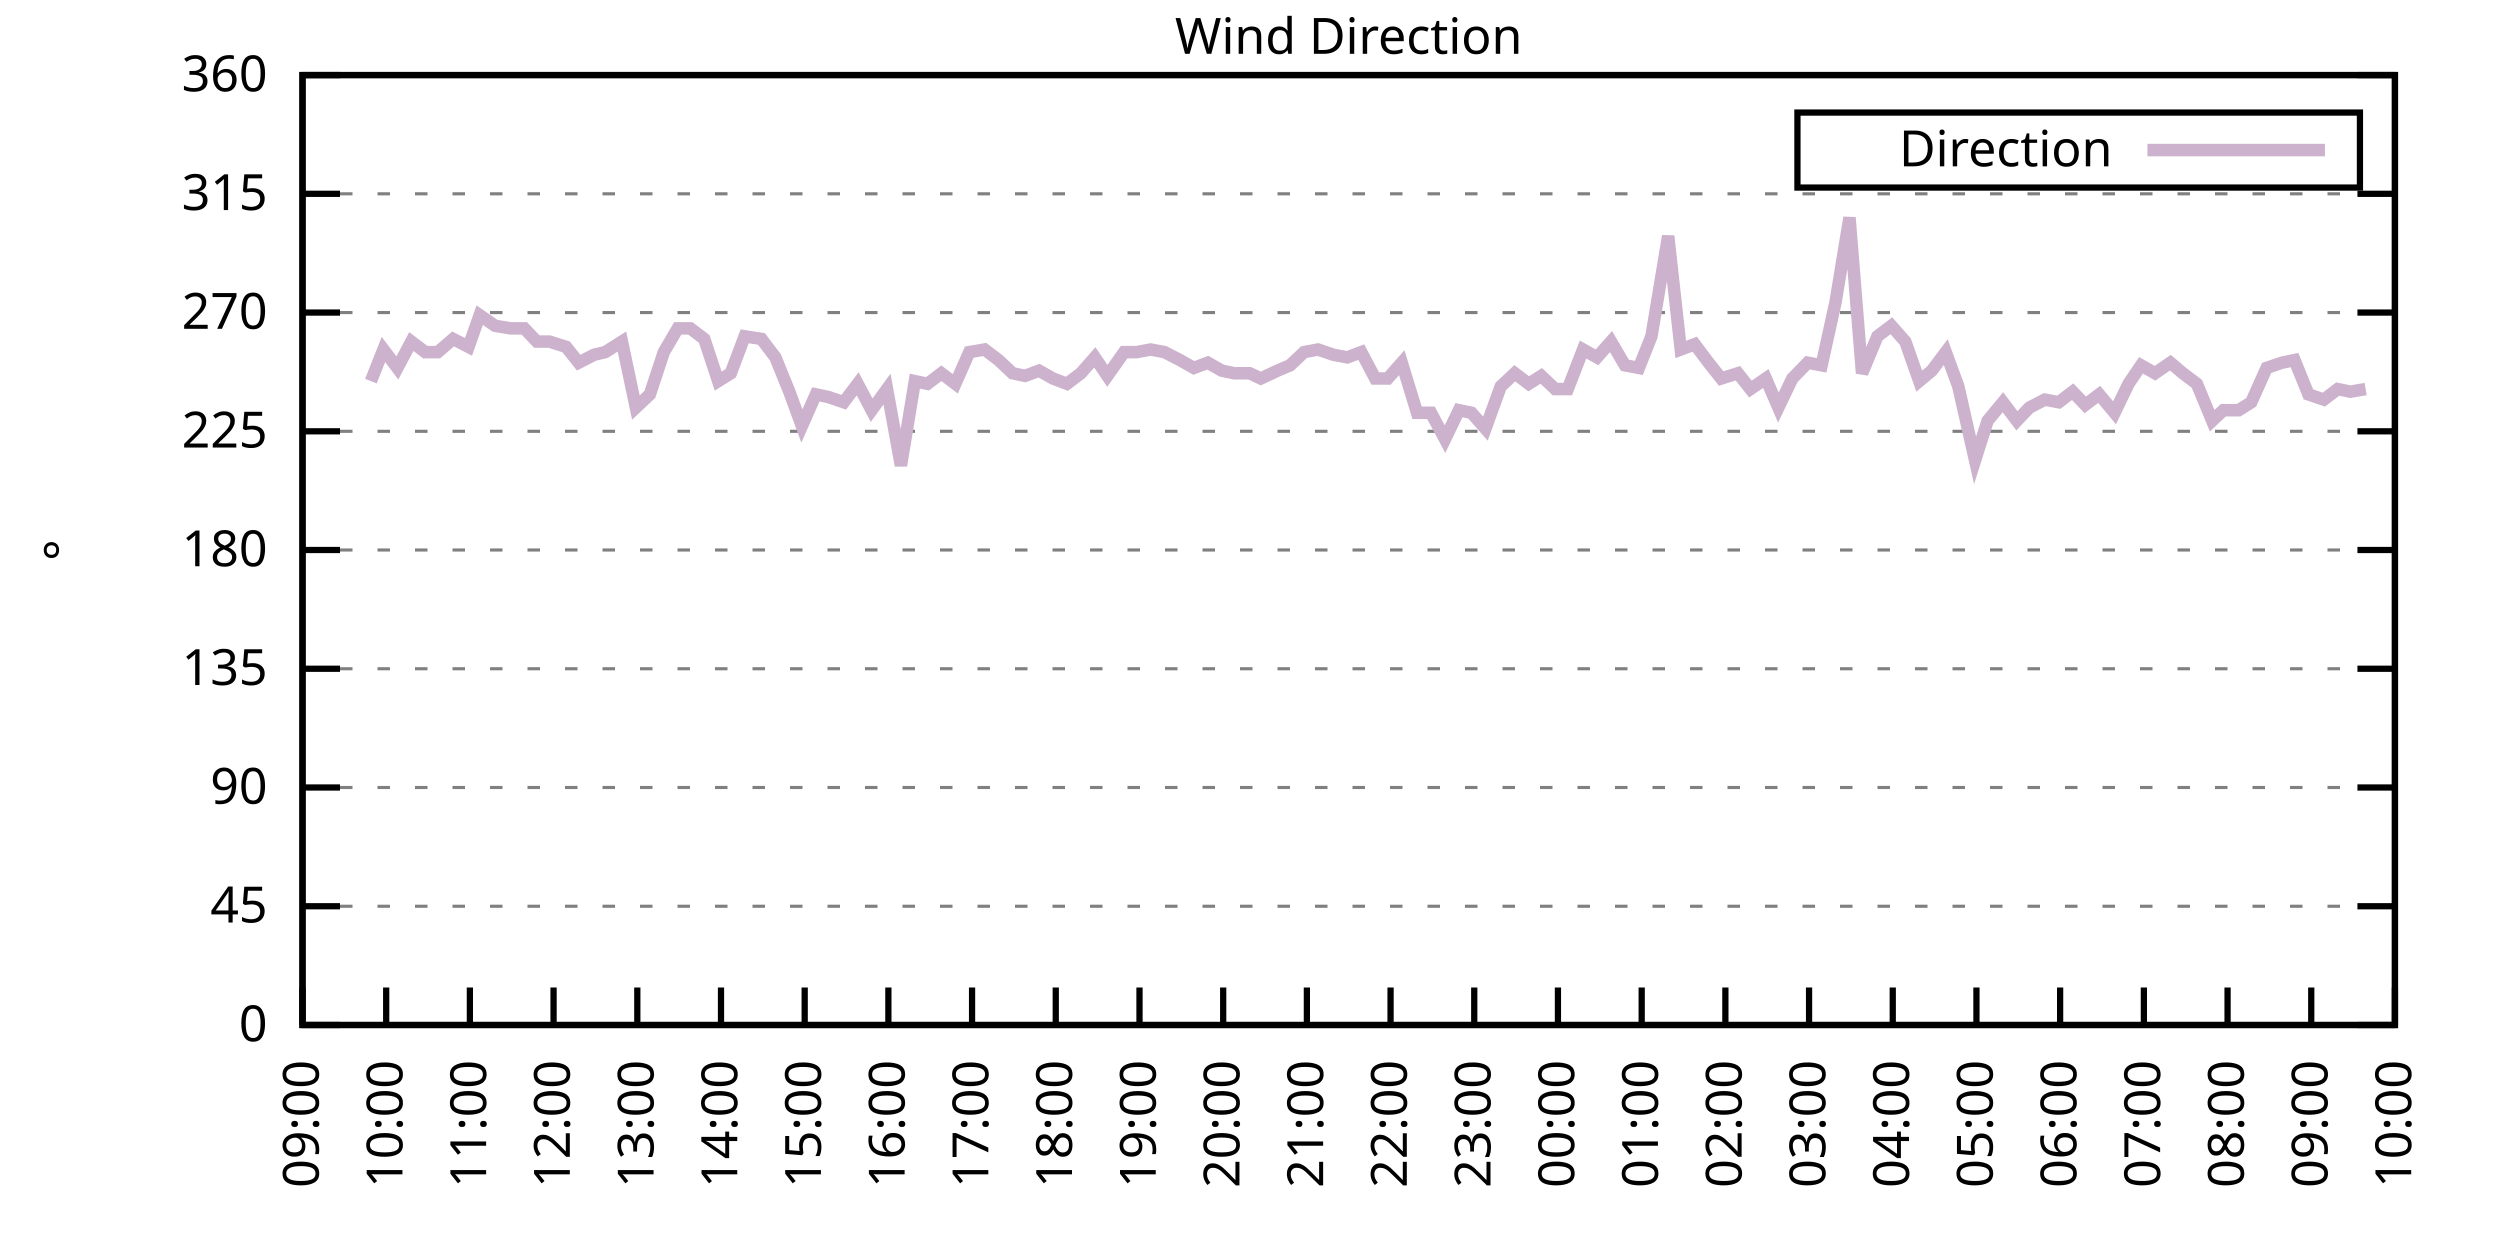
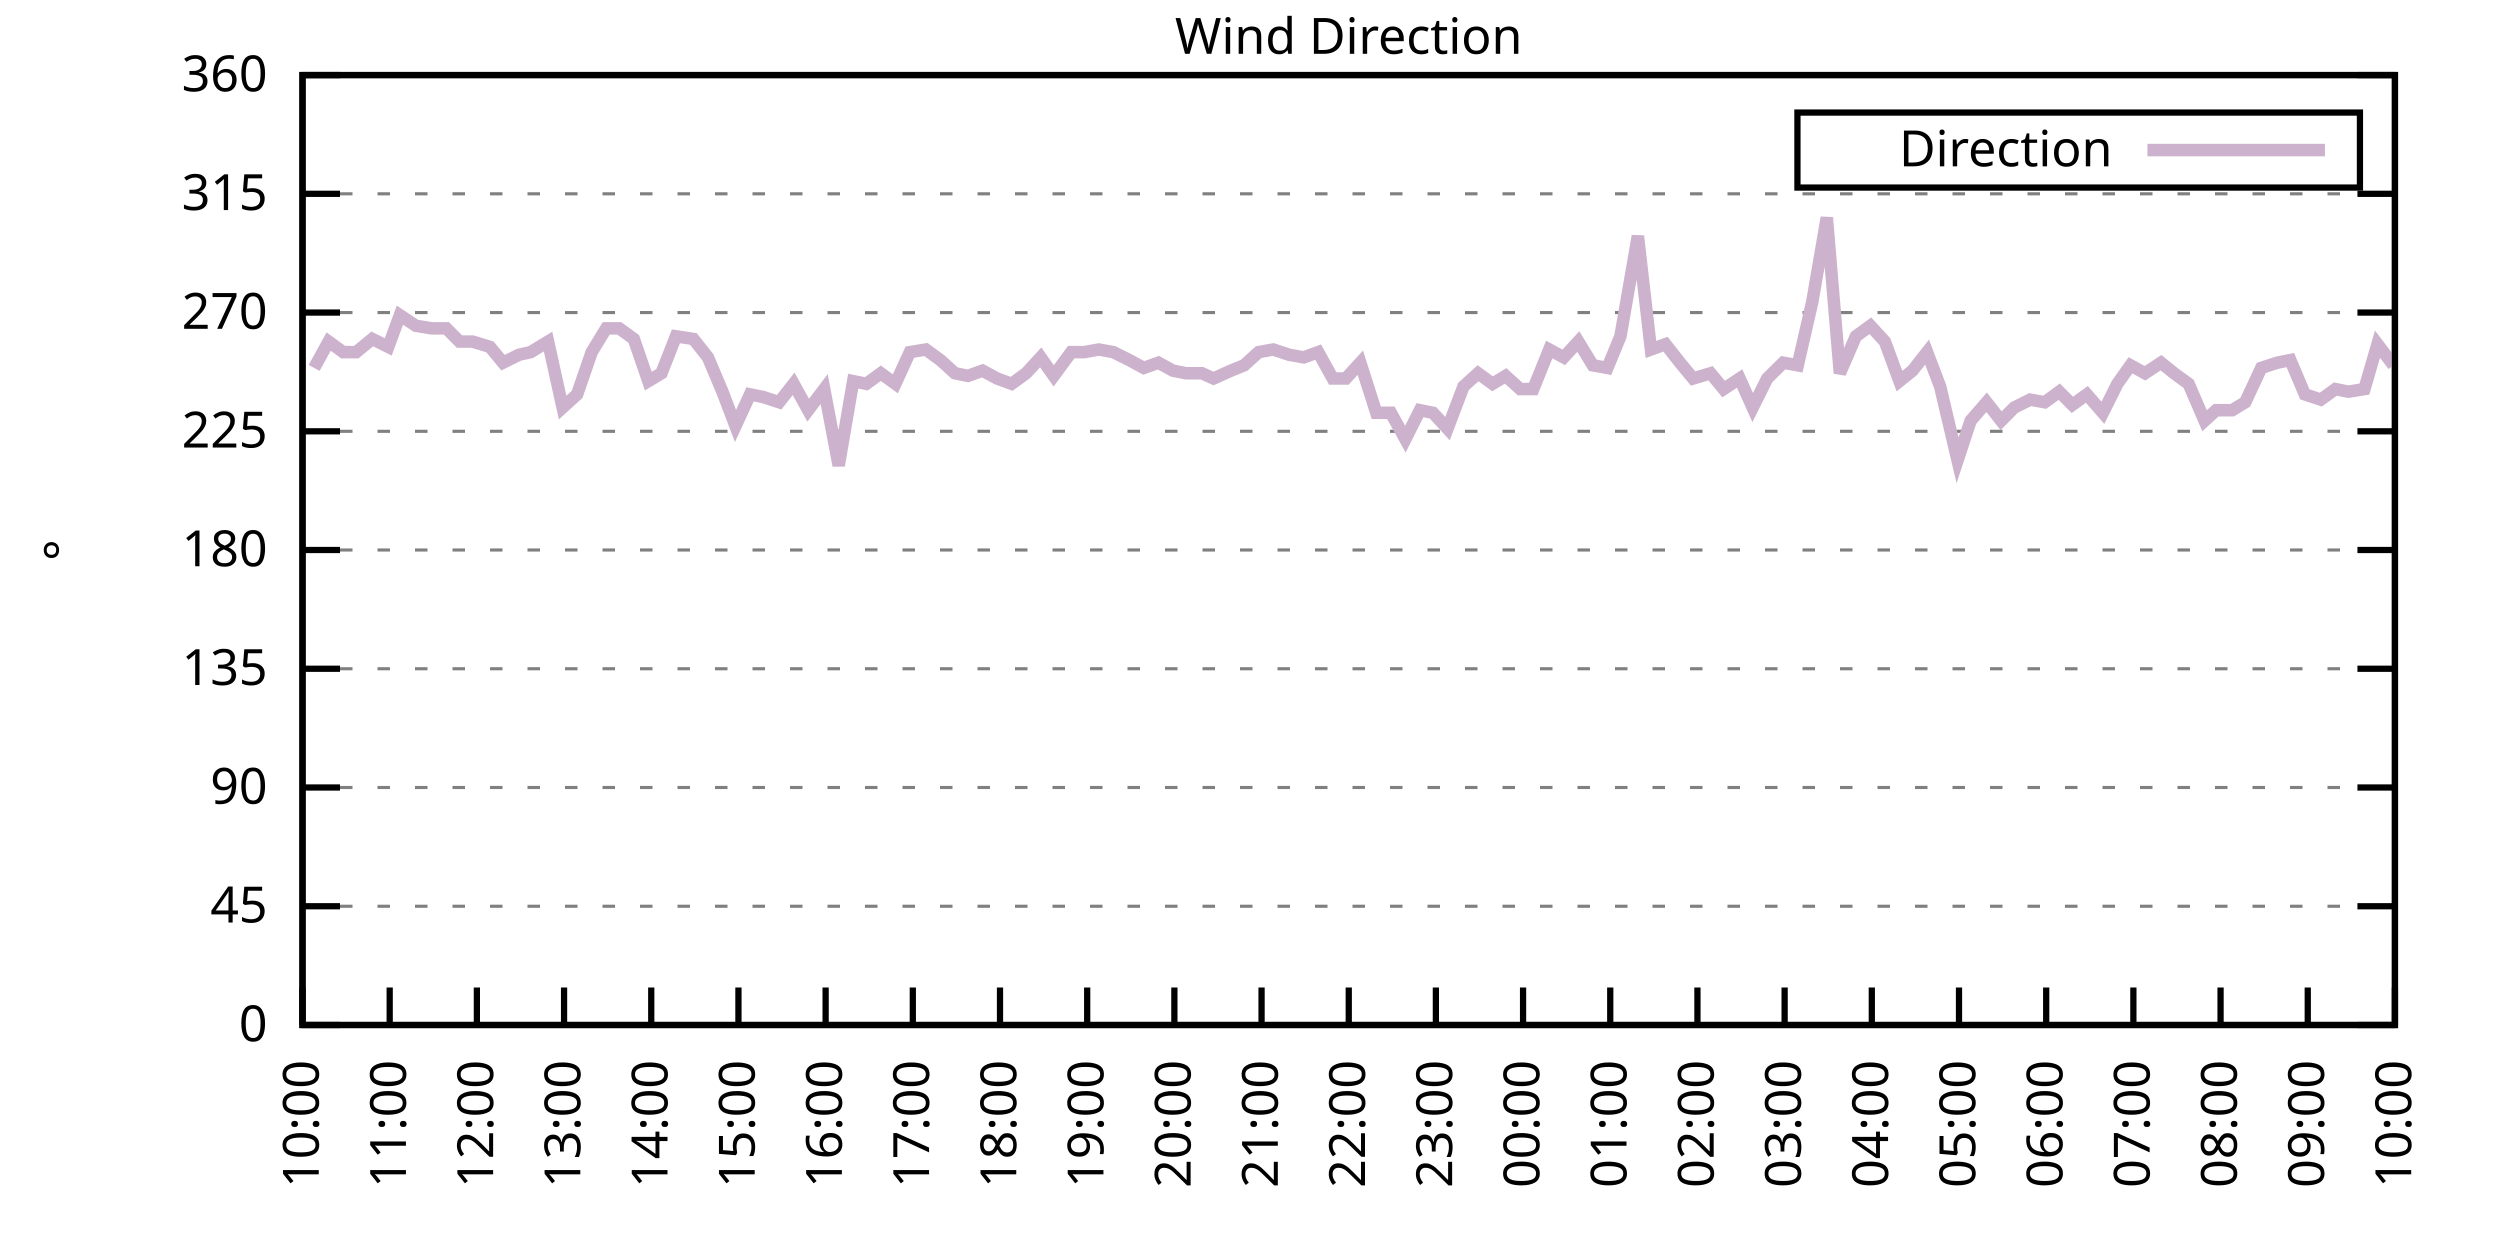
<svg xmlns="http://www.w3.org/2000/svg" xmlns:xlink="http://www.w3.org/1999/xlink" width="400" height="200" viewBox="0 0 400 200">
  <g id="gnuplot_canvas">
    <rect x="0" y="0" width="400" height="200" fill="none" />
    <defs>
      <circle id="gpDot" r="0.5" stroke-width="0.5" stroke="currentColor" />
      <path id="gpPt0" stroke-width="0.333" stroke="currentColor" d="M-1,0 h2 M0,-1 v2" />
      <path id="gpPt1" stroke-width="0.333" stroke="currentColor" d="M-1,-1 L1,1 M1,-1 L-1,1" />
      <path id="gpPt2" stroke-width="0.333" stroke="currentColor" d="M-1,0 L1,0 M0,-1 L0,1 M-1,-1 L1,1 M-1,1 L1,-1" />
      <rect id="gpPt3" stroke-width="0.333" stroke="currentColor" x="-1" y="-1" width="2" height="2" />
      <rect id="gpPt4" stroke-width="0.333" stroke="currentColor" fill="currentColor" x="-1" y="-1" width="2" height="2" />
      <circle id="gpPt5" stroke-width="0.333" stroke="currentColor" cx="0" cy="0" r="1" />
      <use xlink:href="#gpPt5" id="gpPt6" fill="currentColor" stroke="none" />
      <path id="gpPt7" stroke-width="0.333" stroke="currentColor" d="M0,-1.33 L-1.33,0.67 L1.33,0.67 z" />
      <use xlink:href="#gpPt7" id="gpPt8" fill="currentColor" stroke="none" />
      <use xlink:href="#gpPt7" id="gpPt9" stroke="currentColor" transform="rotate(180)" />
      <use xlink:href="#gpPt9" id="gpPt10" fill="currentColor" stroke="none" />
      <use xlink:href="#gpPt3" id="gpPt11" stroke="currentColor" transform="rotate(45)" />
      <use xlink:href="#gpPt11" id="gpPt12" fill="currentColor" stroke="none" />
      <path id="gpPt13" stroke-width="0.333" stroke="currentColor" d="M0,1.330 L1.265,0.411 L0.782,-1.067 L-0.782,-1.076 L-1.265,0.411 z" />
      <use xlink:href="#gpPt13" id="gpPt14" fill="currentColor" stroke="none" />
      <filter id="textbox" filterUnits="objectBoundingBox" x="0" y="0" height="1" width="1">
        <feFlood flood-color="white" flood-opacity="1" result="bgnd" />
        <feComposite in="SourceGraphic" in2="bgnd" operator="atop" />
      </filter>
      <filter id="greybox" filterUnits="objectBoundingBox" x="0" y="0" height="1" width="1">
        <feFlood flood-color="lightgrey" flood-opacity="1" result="grey" />
        <feComposite in="SourceGraphic" in2="grey" operator="atop" />
      </filter>
    </defs>
    <g fill="none" color="white" stroke="currentColor" stroke-width="1.00" stroke-linecap="butt" stroke-linejoin="miter">
</g>
    <g fill="none" color="black" stroke="currentColor" stroke-width="1.00" stroke-linecap="butt" stroke-linejoin="miter">
      <g stroke="none" shape-rendering="crispEdges">
        <polygon fill="rgb(255, 255, 255)" points="48.40,164.00 383.18,164.00 383.18,12.02 48.40,12.02 " />
      </g>
    </g>
    <g fill="none" color="black" stroke="currentColor" stroke-width="1.00" stroke-linecap="butt" stroke-linejoin="miter">
</g>
    <g fill="none" color="black" stroke="black" stroke-width="0.50" stroke-linecap="butt" stroke-linejoin="miter">
</g>
    <g fill="none" color="gray" stroke="currentColor" stroke-width="0.50" stroke-linecap="butt" stroke-linejoin="miter">
      <path stroke="gray" stroke-dasharray="2,4" class="gridline" d="M48.40,164.00 L383.19,164.00  " />
    </g>
    <g fill="none" color="gray" stroke="gray" stroke-width="1.00" stroke-linecap="butt" stroke-linejoin="miter">
</g>
    <g fill="none" color="black" stroke="currentColor" stroke-width="1.00" stroke-linecap="butt" stroke-linejoin="miter">
      <path stroke="black" d="M48.40,164.00 L54.40,164.00 M383.19,164.00 L377.19,164.00  " />
      <g transform="translate(42.80,166.60)" stroke="none" fill="black" font-family="Sans" font-size="8.00" text-anchor="end">
        <text>
          <tspan font-family="Sans"> 0</tspan>
        </text>
      </g>
    </g>
    <g fill="none" color="black" stroke="currentColor" stroke-width="1.00" stroke-linecap="butt" stroke-linejoin="miter">
</g>
    <g fill="none" color="black" stroke="black" stroke-width="0.50" stroke-linecap="butt" stroke-linejoin="miter">
</g>
    <g fill="none" color="gray" stroke="currentColor" stroke-width="0.50" stroke-linecap="butt" stroke-linejoin="miter">
      <path stroke="gray" stroke-dasharray="2,4" class="gridline" d="M48.40,145.00 L383.19,145.00  " />
    </g>
    <g fill="none" color="gray" stroke="gray" stroke-width="1.00" stroke-linecap="butt" stroke-linejoin="miter">
</g>
    <g fill="none" color="black" stroke="currentColor" stroke-width="1.00" stroke-linecap="butt" stroke-linejoin="miter">
      <path stroke="black" d="M48.40,145.00 L54.40,145.00 M383.19,145.00 L377.19,145.00  " />
      <g transform="translate(42.80,147.60)" stroke="none" fill="black" font-family="Sans" font-size="8.00" text-anchor="end">
        <text>
          <tspan font-family="Sans"> 45</tspan>
        </text>
      </g>
    </g>
    <g fill="none" color="black" stroke="currentColor" stroke-width="1.00" stroke-linecap="butt" stroke-linejoin="miter">
</g>
    <g fill="none" color="black" stroke="black" stroke-width="0.50" stroke-linecap="butt" stroke-linejoin="miter">
</g>
    <g fill="none" color="gray" stroke="currentColor" stroke-width="0.50" stroke-linecap="butt" stroke-linejoin="miter">
      <path stroke="gray" stroke-dasharray="2,4" class="gridline" d="M48.40,126.00 L383.19,126.00  " />
    </g>
    <g fill="none" color="gray" stroke="gray" stroke-width="1.00" stroke-linecap="butt" stroke-linejoin="miter">
</g>
    <g fill="none" color="black" stroke="currentColor" stroke-width="1.00" stroke-linecap="butt" stroke-linejoin="miter">
      <path stroke="black" d="M48.40,126.00 L54.40,126.00 M383.19,126.00 L377.19,126.00  " />
      <g transform="translate(42.80,128.60)" stroke="none" fill="black" font-family="Sans" font-size="8.00" text-anchor="end">
        <text>
          <tspan font-family="Sans"> 90</tspan>
        </text>
      </g>
    </g>
    <g fill="none" color="black" stroke="currentColor" stroke-width="1.00" stroke-linecap="butt" stroke-linejoin="miter">
</g>
    <g fill="none" color="black" stroke="black" stroke-width="0.50" stroke-linecap="butt" stroke-linejoin="miter">
</g>
    <g fill="none" color="gray" stroke="currentColor" stroke-width="0.50" stroke-linecap="butt" stroke-linejoin="miter">
      <path stroke="gray" stroke-dasharray="2,4" class="gridline" d="M48.40,107.00 L383.19,107.00  " />
    </g>
    <g fill="none" color="gray" stroke="gray" stroke-width="1.00" stroke-linecap="butt" stroke-linejoin="miter">
</g>
    <g fill="none" color="black" stroke="currentColor" stroke-width="1.00" stroke-linecap="butt" stroke-linejoin="miter">
      <path stroke="black" d="M48.40,107.00 L54.40,107.00 M383.19,107.00 L377.19,107.00  " />
      <g transform="translate(42.80,109.60)" stroke="none" fill="black" font-family="Sans" font-size="8.00" text-anchor="end">
        <text>
          <tspan font-family="Sans"> 135</tspan>
        </text>
      </g>
    </g>
    <g fill="none" color="black" stroke="currentColor" stroke-width="1.00" stroke-linecap="butt" stroke-linejoin="miter">
</g>
    <g fill="none" color="black" stroke="black" stroke-width="0.50" stroke-linecap="butt" stroke-linejoin="miter">
</g>
    <g fill="none" color="gray" stroke="currentColor" stroke-width="0.50" stroke-linecap="butt" stroke-linejoin="miter">
      <path stroke="gray" stroke-dasharray="2,4" class="gridline" d="M48.40,88.00 L383.19,88.00  " />
    </g>
    <g fill="none" color="gray" stroke="gray" stroke-width="1.00" stroke-linecap="butt" stroke-linejoin="miter">
</g>
    <g fill="none" color="black" stroke="currentColor" stroke-width="1.00" stroke-linecap="butt" stroke-linejoin="miter">
      <path stroke="black" d="M48.40,88.00 L54.40,88.00 M383.19,88.00 L377.19,88.00  " />
      <g transform="translate(42.80,90.60)" stroke="none" fill="black" font-family="Sans" font-size="8.00" text-anchor="end">
        <text>
          <tspan font-family="Sans"> 180</tspan>
        </text>
      </g>
    </g>
    <g fill="none" color="black" stroke="currentColor" stroke-width="1.00" stroke-linecap="butt" stroke-linejoin="miter">
</g>
    <g fill="none" color="black" stroke="black" stroke-width="0.50" stroke-linecap="butt" stroke-linejoin="miter">
</g>
    <g fill="none" color="gray" stroke="currentColor" stroke-width="0.50" stroke-linecap="butt" stroke-linejoin="miter">
      <path stroke="gray" stroke-dasharray="2,4" class="gridline" d="M48.40,69.01 L383.19,69.01  " />
    </g>
    <g fill="none" color="gray" stroke="gray" stroke-width="1.00" stroke-linecap="butt" stroke-linejoin="miter">
</g>
    <g fill="none" color="black" stroke="currentColor" stroke-width="1.00" stroke-linecap="butt" stroke-linejoin="miter">
      <path stroke="black" d="M48.40,69.01 L54.40,69.01 M383.19,69.01 L377.19,69.01  " />
      <g transform="translate(42.80,71.61)" stroke="none" fill="black" font-family="Sans" font-size="8.00" text-anchor="end">
        <text>
          <tspan font-family="Sans"> 225</tspan>
        </text>
      </g>
    </g>
    <g fill="none" color="black" stroke="currentColor" stroke-width="1.00" stroke-linecap="butt" stroke-linejoin="miter">
</g>
    <g fill="none" color="black" stroke="black" stroke-width="0.50" stroke-linecap="butt" stroke-linejoin="miter">
</g>
    <g fill="none" color="gray" stroke="currentColor" stroke-width="0.50" stroke-linecap="butt" stroke-linejoin="miter">
      <path stroke="gray" stroke-dasharray="2,4" class="gridline" d="M48.40,50.01 L383.19,50.01  " />
    </g>
    <g fill="none" color="gray" stroke="gray" stroke-width="1.00" stroke-linecap="butt" stroke-linejoin="miter">
</g>
    <g fill="none" color="black" stroke="currentColor" stroke-width="1.00" stroke-linecap="butt" stroke-linejoin="miter">
      <path stroke="black" d="M48.40,50.01 L54.40,50.01 M383.19,50.01 L377.19,50.01  " />
      <g transform="translate(42.80,52.61)" stroke="none" fill="black" font-family="Sans" font-size="8.00" text-anchor="end">
        <text>
          <tspan font-family="Sans"> 270</tspan>
        </text>
      </g>
    </g>
    <g fill="none" color="black" stroke="currentColor" stroke-width="1.00" stroke-linecap="butt" stroke-linejoin="miter">
</g>
    <g fill="none" color="black" stroke="black" stroke-width="0.50" stroke-linecap="butt" stroke-linejoin="miter">
</g>
    <g fill="none" color="gray" stroke="currentColor" stroke-width="0.50" stroke-linecap="butt" stroke-linejoin="miter">
      <path stroke="gray" stroke-dasharray="2,4" class="gridline" d="M48.40,31.01 L383.19,31.01  " />
    </g>
    <g fill="none" color="gray" stroke="gray" stroke-width="1.00" stroke-linecap="butt" stroke-linejoin="miter">
</g>
    <g fill="none" color="black" stroke="currentColor" stroke-width="1.00" stroke-linecap="butt" stroke-linejoin="miter">
      <path stroke="black" d="M48.40,31.01 L54.40,31.01 M383.19,31.01 L377.19,31.01  " />
      <g transform="translate(42.80,33.61)" stroke="none" fill="black" font-family="Sans" font-size="8.00" text-anchor="end">
        <text>
          <tspan font-family="Sans"> 315</tspan>
        </text>
      </g>
    </g>
    <g fill="none" color="black" stroke="currentColor" stroke-width="1.00" stroke-linecap="butt" stroke-linejoin="miter">
</g>
    <g fill="none" color="black" stroke="black" stroke-width="0.50" stroke-linecap="butt" stroke-linejoin="miter">
</g>
    <g fill="none" color="gray" stroke="currentColor" stroke-width="0.50" stroke-linecap="butt" stroke-linejoin="miter">
      <path stroke="gray" stroke-dasharray="2,4" class="gridline" d="M48.40,12.01 L383.19,12.01  " />
    </g>
    <g fill="none" color="gray" stroke="gray" stroke-width="1.00" stroke-linecap="butt" stroke-linejoin="miter">
</g>
    <g fill="none" color="black" stroke="currentColor" stroke-width="1.00" stroke-linecap="butt" stroke-linejoin="miter">
      <path stroke="black" d="M48.40,12.01 L54.40,12.01 M383.19,12.01 L377.19,12.01  " />
      <g transform="translate(42.80,14.61)" stroke="none" fill="black" font-family="Sans" font-size="8.00" text-anchor="end">
        <text>
          <tspan font-family="Sans"> 360</tspan>
        </text>
      </g>
    </g>
    <g fill="none" color="black" stroke="currentColor" stroke-width="1.00" stroke-linecap="butt" stroke-linejoin="miter">
      <path stroke="black" d="M48.40,164.00 L48.40,158.00  " />
      <g transform="translate(51.00,169.60) rotate(270.00)" stroke="none" fill="black" font-family="Sans" font-size="8.00" text-anchor="end">
        <text>
-           <tspan font-family="Sans">09:00</tspan>
-         </text>
-       </g>
-     </g>
-     <g fill="none" color="black" stroke="currentColor" stroke-width="1.00" stroke-linecap="butt" stroke-linejoin="miter">
-       <path stroke="black" d="M61.79,164.00 L61.79,158.00  " />
-       <g transform="translate(64.39,169.60) rotate(270.00)" stroke="none" fill="black" font-family="Sans" font-size="8.00" text-anchor="end">
-         <text>
          <tspan font-family="Sans">10:00</tspan>
        </text>
      </g>
    </g>
    <g fill="none" color="black" stroke="currentColor" stroke-width="1.00" stroke-linecap="butt" stroke-linejoin="miter">
-       <path stroke="black" d="M75.18,164.00 L75.18,158.00  " />
-       <g transform="translate(77.78,169.60) rotate(270.00)" stroke="none" fill="black" font-family="Sans" font-size="8.00" text-anchor="end">
+       <path stroke="black" d="M62.35,164.00 L62.35,158.00  " />
+       <g transform="translate(64.95,169.60) rotate(270.00)" stroke="none" fill="black" font-family="Sans" font-size="8.00" text-anchor="end">
        <text>
          <tspan font-family="Sans">11:00</tspan>
        </text>
      </g>
    </g>
    <g fill="none" color="black" stroke="currentColor" stroke-width="1.00" stroke-linecap="butt" stroke-linejoin="miter">
-       <path stroke="black" d="M88.57,164.00 L88.57,158.00  " />
-       <g transform="translate(91.17,169.60) rotate(270.00)" stroke="none" fill="black" font-family="Sans" font-size="8.00" text-anchor="end">
+       <path stroke="black" d="M76.30,164.00 L76.30,158.00  " />
+       <g transform="translate(78.90,169.60) rotate(270.00)" stroke="none" fill="black" font-family="Sans" font-size="8.00" text-anchor="end">
        <text>
          <tspan font-family="Sans">12:00</tspan>
        </text>
      </g>
    </g>
    <g fill="none" color="black" stroke="currentColor" stroke-width="1.00" stroke-linecap="butt" stroke-linejoin="miter">
-       <path stroke="black" d="M101.97,164.00 L101.97,158.00  " />
-       <g transform="translate(104.57,169.60) rotate(270.00)" stroke="none" fill="black" font-family="Sans" font-size="8.00" text-anchor="end">
+       <path stroke="black" d="M90.25,164.00 L90.25,158.00  " />
+       <g transform="translate(92.85,169.60) rotate(270.00)" stroke="none" fill="black" font-family="Sans" font-size="8.00" text-anchor="end">
        <text>
          <tspan font-family="Sans">13:00</tspan>
        </text>
      </g>
    </g>
    <g fill="none" color="black" stroke="currentColor" stroke-width="1.00" stroke-linecap="butt" stroke-linejoin="miter">
-       <path stroke="black" d="M115.36,164.00 L115.36,158.00  " />
-       <g transform="translate(117.96,169.60) rotate(270.00)" stroke="none" fill="black" font-family="Sans" font-size="8.00" text-anchor="end">
+       <path stroke="black" d="M104.20,164.00 L104.20,158.00  " />
+       <g transform="translate(106.80,169.60) rotate(270.00)" stroke="none" fill="black" font-family="Sans" font-size="8.00" text-anchor="end">
        <text>
          <tspan font-family="Sans">14:00</tspan>
        </text>
      </g>
    </g>
    <g fill="none" color="black" stroke="currentColor" stroke-width="1.00" stroke-linecap="butt" stroke-linejoin="miter">
-       <path stroke="black" d="M128.75,164.00 L128.75,158.00  " />
-       <g transform="translate(131.35,169.60) rotate(270.00)" stroke="none" fill="black" font-family="Sans" font-size="8.00" text-anchor="end">
+       <path stroke="black" d="M118.15,164.00 L118.15,158.00  " />
+       <g transform="translate(120.75,169.60) rotate(270.00)" stroke="none" fill="black" font-family="Sans" font-size="8.00" text-anchor="end">
        <text>
          <tspan font-family="Sans">15:00</tspan>
        </text>
      </g>
    </g>
    <g fill="none" color="black" stroke="currentColor" stroke-width="1.00" stroke-linecap="butt" stroke-linejoin="miter">
-       <path stroke="black" d="M142.14,164.00 L142.14,158.00  " />
-       <g transform="translate(144.74,169.60) rotate(270.00)" stroke="none" fill="black" font-family="Sans" font-size="8.00" text-anchor="end">
+       <path stroke="black" d="M132.10,164.00 L132.10,158.00  " />
+       <g transform="translate(134.70,169.60) rotate(270.00)" stroke="none" fill="black" font-family="Sans" font-size="8.00" text-anchor="end">
        <text>
          <tspan font-family="Sans">16:00</tspan>
        </text>
      </g>
    </g>
    <g fill="none" color="black" stroke="currentColor" stroke-width="1.00" stroke-linecap="butt" stroke-linejoin="miter">
-       <path stroke="black" d="M155.53,164.00 L155.53,158.00  " />
-       <g transform="translate(158.13,169.60) rotate(270.00)" stroke="none" fill="black" font-family="Sans" font-size="8.00" text-anchor="end">
+       <path stroke="black" d="M146.05,164.00 L146.05,158.00  " />
+       <g transform="translate(148.65,169.60) rotate(270.00)" stroke="none" fill="black" font-family="Sans" font-size="8.00" text-anchor="end">
        <text>
          <tspan font-family="Sans">17:00</tspan>
        </text>
      </g>
    </g>
    <g fill="none" color="black" stroke="currentColor" stroke-width="1.00" stroke-linecap="butt" stroke-linejoin="miter">
-       <path stroke="black" d="M168.92,164.00 L168.92,158.00  " />
-       <g transform="translate(171.52,169.60) rotate(270.00)" stroke="none" fill="black" font-family="Sans" font-size="8.00" text-anchor="end">
+       <path stroke="black" d="M160.00,164.00 L160.00,158.00  " />
+       <g transform="translate(162.60,169.60) rotate(270.00)" stroke="none" fill="black" font-family="Sans" font-size="8.00" text-anchor="end">
        <text>
          <tspan font-family="Sans">18:00</tspan>
        </text>
      </g>
    </g>
    <g fill="none" color="black" stroke="currentColor" stroke-width="1.00" stroke-linecap="butt" stroke-linejoin="miter">
-       <path stroke="black" d="M182.32,164.00 L182.32,158.00  " />
-       <g transform="translate(184.92,169.60) rotate(270.00)" stroke="none" fill="black" font-family="Sans" font-size="8.00" text-anchor="end">
+       <path stroke="black" d="M173.95,164.00 L173.95,158.00  " />
+       <g transform="translate(176.55,169.60) rotate(270.00)" stroke="none" fill="black" font-family="Sans" font-size="8.00" text-anchor="end">
        <text>
          <tspan font-family="Sans">19:00</tspan>
        </text>
      </g>
    </g>
    <g fill="none" color="black" stroke="currentColor" stroke-width="1.00" stroke-linecap="butt" stroke-linejoin="miter">
-       <path stroke="black" d="M195.71,164.00 L195.71,158.00  " />
-       <g transform="translate(198.31,169.60) rotate(270.00)" stroke="none" fill="black" font-family="Sans" font-size="8.00" text-anchor="end">
+       <path stroke="black" d="M187.90,164.00 L187.90,158.00  " />
+       <g transform="translate(190.50,169.60) rotate(270.00)" stroke="none" fill="black" font-family="Sans" font-size="8.00" text-anchor="end">
        <text>
          <tspan font-family="Sans">20:00</tspan>
        </text>
      </g>
    </g>
    <g fill="none" color="black" stroke="currentColor" stroke-width="1.00" stroke-linecap="butt" stroke-linejoin="miter">
-       <path stroke="black" d="M209.10,164.00 L209.10,158.00  " />
-       <g transform="translate(211.70,169.60) rotate(270.00)" stroke="none" fill="black" font-family="Sans" font-size="8.00" text-anchor="end">
+       <path stroke="black" d="M201.85,164.00 L201.85,158.00  " />
+       <g transform="translate(204.45,169.60) rotate(270.00)" stroke="none" fill="black" font-family="Sans" font-size="8.00" text-anchor="end">
        <text>
          <tspan font-family="Sans">21:00</tspan>
        </text>
      </g>
    </g>
    <g fill="none" color="black" stroke="currentColor" stroke-width="1.00" stroke-linecap="butt" stroke-linejoin="miter">
-       <path stroke="black" d="M222.49,164.00 L222.49,158.00  " />
-       <g transform="translate(225.09,169.60) rotate(270.00)" stroke="none" fill="black" font-family="Sans" font-size="8.00" text-anchor="end">
+       <path stroke="black" d="M215.80,164.00 L215.80,158.00  " />
+       <g transform="translate(218.40,169.60) rotate(270.00)" stroke="none" fill="black" font-family="Sans" font-size="8.00" text-anchor="end">
        <text>
          <tspan font-family="Sans">22:00</tspan>
        </text>
      </g>
    </g>
    <g fill="none" color="black" stroke="currentColor" stroke-width="1.00" stroke-linecap="butt" stroke-linejoin="miter">
-       <path stroke="black" d="M235.88,164.00 L235.88,158.00  " />
-       <g transform="translate(238.48,169.60) rotate(270.00)" stroke="none" fill="black" font-family="Sans" font-size="8.00" text-anchor="end">
+       <path stroke="black" d="M229.74,164.00 L229.74,158.00  " />
+       <g transform="translate(232.34,169.60) rotate(270.00)" stroke="none" fill="black" font-family="Sans" font-size="8.00" text-anchor="end">
        <text>
          <tspan font-family="Sans">23:00</tspan>
        </text>
      </g>
    </g>
    <g fill="none" color="black" stroke="currentColor" stroke-width="1.00" stroke-linecap="butt" stroke-linejoin="miter">
-       <path stroke="black" d="M249.27,164.00 L249.27,158.00  " />
-       <g transform="translate(251.87,169.60) rotate(270.00)" stroke="none" fill="black" font-family="Sans" font-size="8.00" text-anchor="end">
+       <path stroke="black" d="M243.69,164.00 L243.69,158.00  " />
+       <g transform="translate(246.29,169.60) rotate(270.00)" stroke="none" fill="black" font-family="Sans" font-size="8.00" text-anchor="end">
        <text>
          <tspan font-family="Sans">00:00</tspan>
        </text>
      </g>
    </g>
    <g fill="none" color="black" stroke="currentColor" stroke-width="1.00" stroke-linecap="butt" stroke-linejoin="miter">
-       <path stroke="black" d="M262.67,164.00 L262.67,158.00  " />
-       <g transform="translate(265.27,169.60) rotate(270.00)" stroke="none" fill="black" font-family="Sans" font-size="8.00" text-anchor="end">
+       <path stroke="black" d="M257.64,164.00 L257.64,158.00  " />
+       <g transform="translate(260.24,169.60) rotate(270.00)" stroke="none" fill="black" font-family="Sans" font-size="8.00" text-anchor="end">
        <text>
          <tspan font-family="Sans">01:00</tspan>
        </text>
      </g>
    </g>
    <g fill="none" color="black" stroke="currentColor" stroke-width="1.00" stroke-linecap="butt" stroke-linejoin="miter">
-       <path stroke="black" d="M276.06,164.00 L276.06,158.00  " />
-       <g transform="translate(278.66,169.60) rotate(270.00)" stroke="none" fill="black" font-family="Sans" font-size="8.00" text-anchor="end">
+       <path stroke="black" d="M271.59,164.00 L271.59,158.00  " />
+       <g transform="translate(274.19,169.60) rotate(270.00)" stroke="none" fill="black" font-family="Sans" font-size="8.00" text-anchor="end">
        <text>
          <tspan font-family="Sans">02:00</tspan>
        </text>
      </g>
    </g>
    <g fill="none" color="black" stroke="currentColor" stroke-width="1.00" stroke-linecap="butt" stroke-linejoin="miter">
-       <path stroke="black" d="M289.45,164.00 L289.45,158.00  " />
-       <g transform="translate(292.05,169.60) rotate(270.00)" stroke="none" fill="black" font-family="Sans" font-size="8.00" text-anchor="end">
+       <path stroke="black" d="M285.54,164.00 L285.54,158.00  " />
+       <g transform="translate(288.14,169.60) rotate(270.00)" stroke="none" fill="black" font-family="Sans" font-size="8.00" text-anchor="end">
        <text>
          <tspan font-family="Sans">03:00</tspan>
        </text>
      </g>
    </g>
    <g fill="none" color="black" stroke="currentColor" stroke-width="1.00" stroke-linecap="butt" stroke-linejoin="miter">
-       <path stroke="black" d="M302.84,164.00 L302.84,158.00  " />
-       <g transform="translate(305.44,169.60) rotate(270.00)" stroke="none" fill="black" font-family="Sans" font-size="8.00" text-anchor="end">
+       <path stroke="black" d="M299.49,164.00 L299.49,158.00  " />
+       <g transform="translate(302.09,169.60) rotate(270.00)" stroke="none" fill="black" font-family="Sans" font-size="8.00" text-anchor="end">
        <text>
          <tspan font-family="Sans">04:00</tspan>
        </text>
      </g>
    </g>
    <g fill="none" color="black" stroke="currentColor" stroke-width="1.00" stroke-linecap="butt" stroke-linejoin="miter">
-       <path stroke="black" d="M316.23,164.00 L316.23,158.00  " />
-       <g transform="translate(318.83,169.60) rotate(270.00)" stroke="none" fill="black" font-family="Sans" font-size="8.00" text-anchor="end">
+       <path stroke="black" d="M313.44,164.00 L313.44,158.00  " />
+       <g transform="translate(316.04,169.60) rotate(270.00)" stroke="none" fill="black" font-family="Sans" font-size="8.00" text-anchor="end">
        <text>
          <tspan font-family="Sans">05:00</tspan>
        </text>
      </g>
    </g>
    <g fill="none" color="black" stroke="currentColor" stroke-width="1.00" stroke-linecap="butt" stroke-linejoin="miter">
-       <path stroke="black" d="M329.62,164.00 L329.62,158.00  " />
-       <g transform="translate(332.22,169.60) rotate(270.00)" stroke="none" fill="black" font-family="Sans" font-size="8.00" text-anchor="end">
+       <path stroke="black" d="M327.39,164.00 L327.39,158.00  " />
+       <g transform="translate(329.99,169.60) rotate(270.00)" stroke="none" fill="black" font-family="Sans" font-size="8.00" text-anchor="end">
        <text>
          <tspan font-family="Sans">06:00</tspan>
        </text>
      </g>
    </g>
    <g fill="none" color="black" stroke="currentColor" stroke-width="1.00" stroke-linecap="butt" stroke-linejoin="miter">
-       <path stroke="black" d="M343.02,164.00 L343.02,158.00  " />
-       <g transform="translate(345.62,169.60) rotate(270.00)" stroke="none" fill="black" font-family="Sans" font-size="8.00" text-anchor="end">
+       <path stroke="black" d="M341.34,164.00 L341.34,158.00  " />
+       <g transform="translate(343.94,169.60) rotate(270.00)" stroke="none" fill="black" font-family="Sans" font-size="8.00" text-anchor="end">
        <text>
          <tspan font-family="Sans">07:00</tspan>
        </text>
      </g>
    </g>
    <g fill="none" color="black" stroke="currentColor" stroke-width="1.00" stroke-linecap="butt" stroke-linejoin="miter">
-       <path stroke="black" d="M356.41,164.00 L356.41,158.00  " />
-       <g transform="translate(359.01,169.60) rotate(270.00)" stroke="none" fill="black" font-family="Sans" font-size="8.00" text-anchor="end">
+       <path stroke="black" d="M355.29,164.00 L355.29,158.00  " />
+       <g transform="translate(357.89,169.60) rotate(270.00)" stroke="none" fill="black" font-family="Sans" font-size="8.00" text-anchor="end">
        <text>
          <tspan font-family="Sans">08:00</tspan>
        </text>
      </g>
    </g>
    <g fill="none" color="black" stroke="currentColor" stroke-width="1.00" stroke-linecap="butt" stroke-linejoin="miter">
-       <path stroke="black" d="M369.80,164.00 L369.80,158.00  " />
-       <g transform="translate(372.40,169.60) rotate(270.00)" stroke="none" fill="black" font-family="Sans" font-size="8.00" text-anchor="end">
+       <path stroke="black" d="M369.24,164.00 L369.24,158.00  " />
+       <g transform="translate(371.84,169.60) rotate(270.00)" stroke="none" fill="black" font-family="Sans" font-size="8.00" text-anchor="end">
        <text>
          <tspan font-family="Sans">09:00</tspan>
        </text>
      </g>
    </g>
    <g fill="none" color="black" stroke="currentColor" stroke-width="1.00" stroke-linecap="butt" stroke-linejoin="miter">
      <path stroke="black" d="M383.19,164.00 L383.19,158.00  " />
      <g transform="translate(385.79,169.60) rotate(270.00)" stroke="none" fill="black" font-family="Sans" font-size="8.00" text-anchor="end">
        <text>
          <tspan font-family="Sans">10:00</tspan>
        </text>
      </g>
    </g>
    <g fill="none" color="black" stroke="currentColor" stroke-width="1.00" stroke-linecap="butt" stroke-linejoin="miter">
</g>
    <g fill="none" color="black" stroke="currentColor" stroke-width="1.00" stroke-linecap="butt" stroke-linejoin="miter">
      <path stroke="black" d="M48.40,12.01 L48.40,164.00 L383.19,164.00 L383.19,12.01 L48.40,12.01 Z  " />
    </g>
    <g fill="none" color="black" stroke="currentColor" stroke-width="1.00" stroke-linecap="butt" stroke-linejoin="miter">
</g>
    <g fill="none" color="black" stroke="currentColor" stroke-width="1.00" stroke-linecap="butt" stroke-linejoin="miter">
      <path stroke="black" d="M287.59,30.01 L287.59,18.01 L377.59,18.01 L377.59,30.01 L287.59,30.01 Z  " />
    </g>
    <g id="Wind_direction_plot_1">
      <g fill="none" color="white" stroke="black" stroke-width="2.00" stroke-linecap="butt" stroke-linejoin="miter">
</g>
      <g fill="none" color="black" stroke="currentColor" stroke-width="2.00" stroke-linecap="butt" stroke-linejoin="miter">
        <g transform="translate(337.99,26.61)" stroke="none" fill="black" font-family="Sans" font-size="8.00" text-anchor="end">
          <text>
            <tspan font-family="Sans">Direction</tspan>
          </text>
        </g>
      </g>
      <g fill="none" color="black" stroke="currentColor" stroke-width="2.00" stroke-linecap="butt" stroke-linejoin="miter">
-         <path stroke="rgb(204, 178, 204)" d="M343.59,24.01 L371.99,24.01 M59.34,60.98 L61.35,55.92 L63.58,58.87 L65.81,54.65 L68.04,56.34 L70.05,56.34   L72.50,54.23 L74.96,55.50 L76.75,50.43 L79.20,52.12 L81.66,52.54 L83.89,52.54 L85.90,54.65 L87.91,54.65   L90.58,55.50 L92.59,58.03 L95.05,56.76 L96.83,56.34 L99.51,54.65 L101.74,65.21 L103.98,63.10 L106.21,56.34   L108.44,52.54 L110.45,52.54 L112.68,54.23 L114.91,60.98 L116.92,59.72 L119.15,53.81 L121.83,54.23 L124.06,57.18   L126.29,62.67 L128.30,68.16 L130.54,63.10 L132.54,63.52 L135.00,64.36 L137.23,61.41 L139.46,65.63 L141.92,62.25   L144.15,74.49 L146.38,60.98 L148.39,61.41 L150.62,59.72 L152.85,61.41 L155.09,56.34 L157.54,55.92 L159.77,57.61   L162.01,59.72 L164.01,60.14 L166.25,59.30 L168.48,60.56 L170.71,61.41 L172.94,59.72 L175.17,57.18 L177.18,60.14   L179.86,56.34 L181.87,56.34 L184.10,55.92 L186.33,56.34 L188.79,57.61 L191.02,58.87 L193.25,58.03 L195.48,59.30   L197.49,59.72 L199.95,59.72 L201.73,60.56 L204.41,59.30 L206.42,58.45 L208.65,56.34 L210.88,55.92 L213.34,56.76   L215.57,57.18 L217.80,56.34 L220.04,60.56 L222.04,60.56 L224.28,58.03 L226.73,66.05 L228.96,66.05 L231.20,70.27   L233.43,65.63 L235.44,66.05 L237.67,68.58 L240.12,61.83 L242.36,59.72 L244.59,61.41 L246.60,60.14 L248.83,62.25   L250.84,62.25 L253.29,55.92 L255.52,57.18 L257.76,54.65 L259.99,58.45 L262.22,58.87 L264.23,53.81 L266.91,37.76   L268.92,55.92 L271.15,55.07 L273.38,58.03 L275.39,60.56 L278.07,59.72 L280.07,62.25 L282.53,60.56 L284.54,65.21   L286.77,60.56 L289.23,58.03 L291.46,58.45 L293.69,48.32 L295.92,34.81 L297.93,59.72 L300.39,53.81 L302.62,52.12   L304.85,54.65 L307.08,60.98 L309.09,59.30 L311.32,56.34 L313.33,61.83 L316.01,73.65 L318.02,67.32 L320.47,64.36   L322.70,67.32 L324.71,65.21 L327.17,63.94 L329.40,64.36 L331.63,62.67 L333.64,64.78 L335.87,63.10 L338.33,66.05   L340.56,61.41 L342.57,58.45 L344.80,59.72 L347.26,58.03 L349.26,59.72 L351.50,61.41 L353.95,67.32 L355.74,65.63   L358.19,65.63 L360.20,64.36 L362.66,58.87 L365.11,58.03 L367.12,57.61 L369.35,63.10 L371.81,63.94 L374.04,62.25   L376.05,62.67 L378.50,62.25  " />
+         <path stroke="rgb(204, 178, 204)" d="M343.59,24.01 L371.99,24.01 M50.26,58.87 L52.58,54.65 L54.91,56.34 L57.00,56.34 L59.56,54.23 L62.12,55.50   L63.98,50.43 L66.53,52.12 L69.09,52.54 L71.42,52.54 L73.51,54.65 L75.60,54.65 L78.39,55.50 L80.48,58.03   L83.04,56.76 L84.90,56.34 L87.69,54.65 L90.02,65.21 L92.34,63.10 L94.67,56.34 L96.99,52.54 L99.08,52.54   L101.41,54.23 L103.73,60.98 L105.83,59.72 L108.15,53.81 L110.94,54.23 L113.27,57.18 L115.59,62.67 L117.68,68.16   L120.01,63.10 L122.10,63.52 L124.66,64.36 L126.98,61.41 L129.31,65.63 L131.87,62.25 L134.19,74.49 L136.51,60.98   L138.61,61.41 L140.93,59.72 L143.26,61.41 L145.58,56.34 L148.14,55.92 L150.46,57.61 L152.79,59.72 L154.88,60.14   L157.21,59.30 L159.53,60.56 L161.86,61.41 L164.18,59.72 L166.51,57.18 L168.60,60.14 L171.39,56.34 L173.48,56.34   L175.81,55.92 L178.13,56.34 L180.69,57.61 L183.01,58.87 L185.34,58.03 L187.66,59.30 L189.76,59.72 L192.31,59.72   L194.17,60.56 L196.96,59.30 L199.06,58.45 L201.38,56.34 L203.71,55.92 L206.26,56.76 L208.59,57.18 L210.91,56.34   L213.24,60.56 L215.33,60.56 L217.65,58.03 L220.21,66.05 L222.54,66.05 L224.86,70.27 L227.19,65.63 L229.28,66.05   L231.60,68.58 L234.16,61.83 L236.49,59.72 L238.81,61.41 L240.90,60.14 L243.23,62.25 L245.32,62.25 L247.88,55.92   L250.20,57.18 L252.53,54.65 L254.85,58.45 L257.18,58.87 L259.27,53.81 L262.06,37.76 L264.15,55.92 L266.48,55.07   L268.80,58.03 L270.90,60.56 L273.69,59.72 L275.78,62.25 L278.34,60.56 L280.43,65.21 L282.75,60.56 L285.31,58.03   L287.64,58.45 L289.96,48.32 L292.29,34.81 L294.38,59.72 L296.94,53.81 L299.26,52.12 L301.58,54.65 L303.91,60.98   L306.00,59.30 L308.33,56.34 L310.42,61.83 L313.21,73.65 L315.30,67.32 L317.86,64.36 L320.18,67.32 L322.28,65.21   L324.83,63.94 L327.16,64.36 L329.48,62.67 L331.58,64.78 L333.90,63.10 L336.46,66.05 L338.78,61.41 L340.88,58.45   L343.20,59.72 L345.76,58.03 L347.85,59.72 L350.18,61.41 L352.73,67.32 L354.59,65.63 L357.15,65.63 L359.24,64.36   L361.80,58.87 L364.36,58.03 L366.45,57.61 L368.78,63.10 L371.33,63.94 L373.66,62.25 L375.75,62.67 L378.31,62.25   L380.40,55.07 L382.96,58.45  " />
      </g>
    </g>
    <g fill="none" color="black" stroke="currentColor" stroke-width="2.00" stroke-linecap="butt" stroke-linejoin="miter">
</g>
    <g fill="none" color="black" stroke="black" stroke-width="1.00" stroke-linecap="butt" stroke-linejoin="miter">
</g>
    <g fill="none" color="black" stroke="currentColor" stroke-width="1.00" stroke-linecap="butt" stroke-linejoin="miter">
      <path stroke="black" d="M48.40,12.01 L48.40,164.00 L383.19,164.00 L383.19,12.01 L48.40,12.01 Z  " />
      <g transform="translate(12.80,88.01) rotate(270.00)" stroke="none" fill="black" font-family="Sans" font-size="8.00" text-anchor="middle">
        <text>
          <tspan font-family="Sans">°</tspan>
        </text>
      </g>
    </g>
    <g fill="none" color="black" stroke="currentColor" stroke-width="1.00" stroke-linecap="butt" stroke-linejoin="miter">
</g>
    <g fill="none" color="black" stroke="currentColor" stroke-width="1.00" stroke-linecap="butt" stroke-linejoin="miter">
      <g transform="translate(215.79,8.61)" stroke="none" fill="black" font-family="Sans" font-size="8.00" text-anchor="middle">
        <text>
          <tspan font-family="Sans">Wind Direction</tspan>
        </text>
      </g>
    </g>
    <g fill="none" color="black" stroke="currentColor" stroke-width="1.00" stroke-linecap="butt" stroke-linejoin="miter">
</g>
  </g>
</svg>
